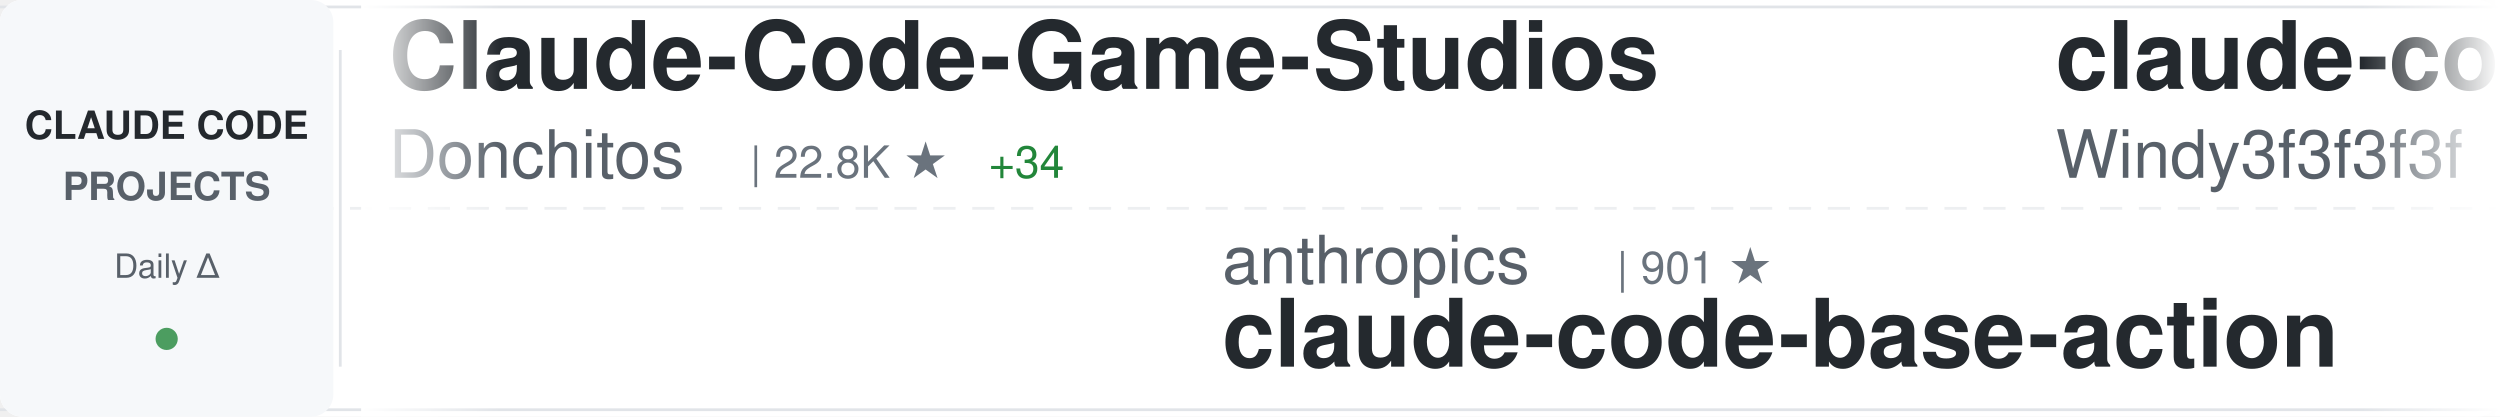
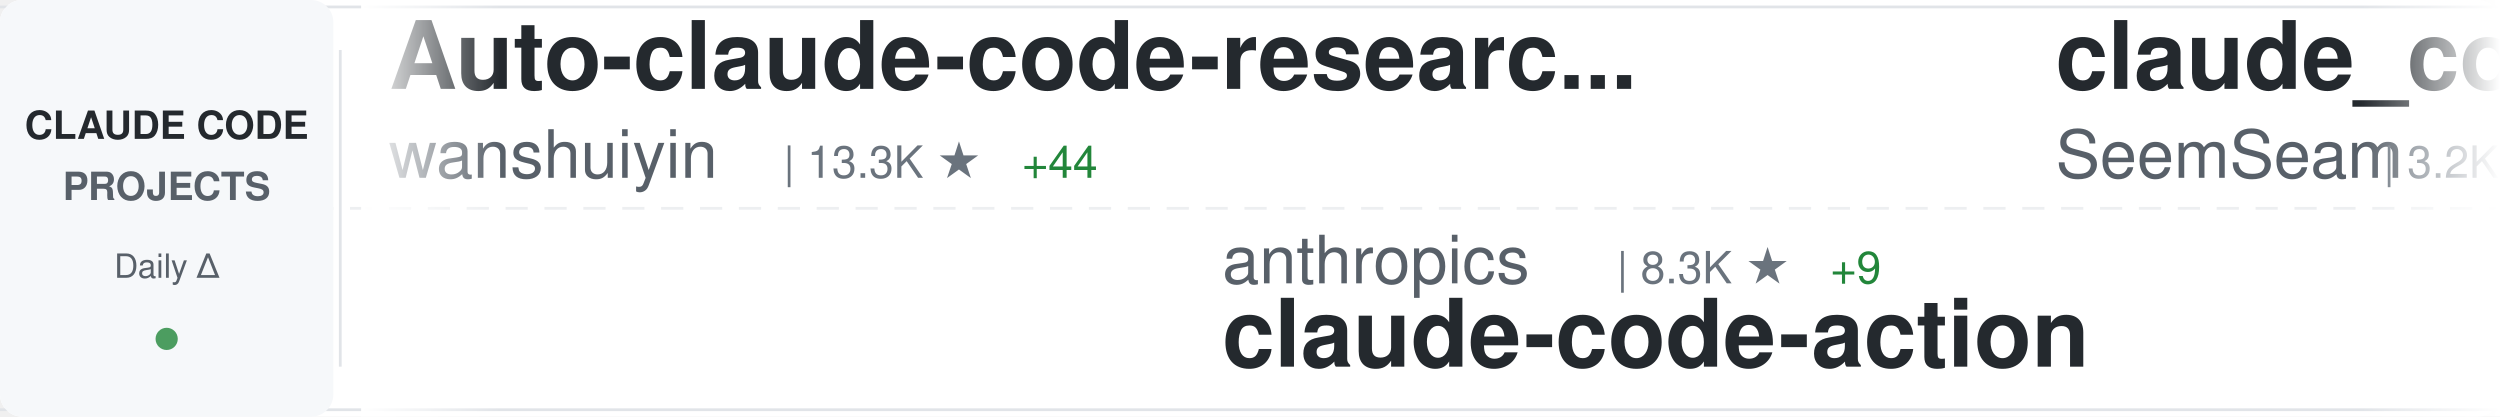
<svg xmlns="http://www.w3.org/2000/svg" width="900" height="150">
  <defs>
    <linearGradient id="awesomeLeftFade" x1="0%" y1="0%" x2="100%" y2="0%">
      <stop offset="0%" style="stop-color:#ffffff;stop-opacity:1" />
      <stop offset="100%" style="stop-color:#ffffff;stop-opacity:0" />
    </linearGradient>
    <linearGradient id="awesomeRightFade" x1="0%" y1="0%" x2="100%" y2="0%">
      <stop offset="0%" style="stop-color:#ffffff;stop-opacity:0" />
      <stop offset="100%" style="stop-color:#ffffff;stop-opacity:1" />
    </linearGradient>
  </defs>
  <rect width="900" height="150" fill="#ffffff" rx="8" />
  <rect x="0" y="2" width="900" height="1" fill="#e1e4e8" />
  <rect x="0" y="147" width="900" height="1" fill="#e1e4e8" />
  <line x1="0" y1="75" x2="900" y2="75" stroke="#e1e4e8" stroke-width="1" stroke-dasharray="8 6" opacity="0.6" />
  <rect x="0" y="0" width="120" height="150" fill="#f6f8fa" rx="8" />
  <text x="60" y="50" font-family="-apple-system, BlinkMacSystemFont, 'Segoe UI', Helvetica, Arial, sans-serif" font-size="14" font-weight="600" fill="#24292e" text-anchor="middle">CLAUDE CODE</text>
  <text x="60" y="72" font-family="-apple-system, BlinkMacSystemFont, 'Segoe UI', Helvetica, Arial, sans-serif" font-size="14" font-weight="600" fill="#586069" text-anchor="middle">PROJECTS</text>
  <text x="60" y="100" font-family="-apple-system, BlinkMacSystemFont, 'Segoe UI', Helvetica, Arial, sans-serif" font-size="12" font-weight="500" fill="#586069" text-anchor="middle">Daily Δ</text>
  <circle cx="60" cy="122" r="4" fill="#22863a" opacity="0.8" />
  <rect x="122" y="18" width="1" height="114" fill="#e1e4e8" />
  <clipPath id="awesomeTickerClip">
    <rect x="130" y="0" width="770" height="150" />
  </clipPath>
  <g clip-path="url(#awesomeTickerClip)">
    <g id="awesomeTickerItems">
      <animateTransform attributeName="transform" attributeType="XML" type="translate" from="0 0" to="-3000 0" dur="54s" repeatCount="indefinite" />
      <g transform="translate(0, 0)">
-         <text x="140" y="32" font-family="-apple-system, BlinkMacSystemFont, 'Segoe UI', Helvetica, Arial, sans-serif" font-size="34" font-weight="600" fill="#24292e">Claude-Code-Game-Studios</text>
-         <text x="140" y="64" font-family="-apple-system, BlinkMacSystemFont, 'Segoe UI', Helvetica, Arial, sans-serif" font-size="24" font-weight="400" fill="#586069">Donchitos</text>
-         <text x="270" y="64" font-family="-apple-system, BlinkMacSystemFont, 'Segoe UI', Helvetica, Arial, sans-serif" font-size="16" font-weight="500" fill="#6a737d">| 22.8K ★</text>
-         <text x="356" y="64" font-family="-apple-system, BlinkMacSystemFont, 'Segoe UI', Helvetica, Arial, sans-serif" font-size="16" font-weight="500" fill="#22863a"> +34</text>
+         <text x="140" y="32" font-family="-apple-system, BlinkMacSystemFont, 'Segoe UI', Helvetica, Arial, sans-serif" font-size="34" font-weight="600" fill="#24292e">Auto-claude-code-researc...</text>
+         <text x="140" y="64" font-family="-apple-system, BlinkMacSystemFont, 'Segoe UI', Helvetica, Arial, sans-serif" font-size="24" font-weight="400" fill="#586069">wanshuiyin</text>
+         <text x="282" y="64" font-family="-apple-system, BlinkMacSystemFont, 'Segoe UI', Helvetica, Arial, sans-serif" font-size="16" font-weight="500" fill="#6a737d">| 13.3K ★</text>
+         <text x="368" y="64" font-family="-apple-system, BlinkMacSystemFont, 'Segoe UI', Helvetica, Arial, sans-serif" font-size="16" font-weight="500" fill="#22863a"> +44</text>
      </g>
      <g transform="translate(300, 0)">
        <text x="140" y="102" font-family="-apple-system, BlinkMacSystemFont, 'Segoe UI', Helvetica, Arial, sans-serif" font-size="24" font-weight="400" fill="#586069">anthropics</text>
-         <text x="282" y="102" font-family="-apple-system, BlinkMacSystemFont, 'Segoe UI', Helvetica, Arial, sans-serif" font-size="16" font-weight="500" fill="#6a737d">| 901 ★</text>
-         <text x="140" y="132" font-family="-apple-system, BlinkMacSystemFont, 'Segoe UI', Helvetica, Arial, sans-serif" font-size="34" font-weight="600" fill="#24292e">claude-code-base-action</text>
+         <text x="282" y="102" font-family="-apple-system, BlinkMacSystemFont, 'Segoe UI', Helvetica, Arial, sans-serif" font-size="16" font-weight="500" fill="#6a737d">| 8.3K ★</text>
+         <text x="359" y="102" font-family="-apple-system, BlinkMacSystemFont, 'Segoe UI', Helvetica, Arial, sans-serif" font-size="16" font-weight="500" fill="#22863a"> +9</text>
+         <text x="140" y="132" font-family="-apple-system, BlinkMacSystemFont, 'Segoe UI', Helvetica, Arial, sans-serif" font-size="34" font-weight="600" fill="#24292e">claude-code-action</text>
      </g>
      <g transform="translate(600, 0)">
-         <text x="140" y="32" font-family="-apple-system, BlinkMacSystemFont, 'Segoe UI', Helvetica, Arial, sans-serif" font-size="34" font-weight="600" fill="#24292e">claude-code-from-scratch</text>
-         <text x="140" y="64" font-family="-apple-system, BlinkMacSystemFont, 'Segoe UI', Helvetica, Arial, sans-serif" font-size="24" font-weight="400" fill="#586069">Windy3f3f3f3f</text>
-         <text x="318" y="64" font-family="-apple-system, BlinkMacSystemFont, 'Segoe UI', Helvetica, Arial, sans-serif" font-size="16" font-weight="500" fill="#6a737d">| 2.2K ★</text>
-         <text x="395" y="64" font-family="-apple-system, BlinkMacSystemFont, 'Segoe UI', Helvetica, Arial, sans-serif" font-size="16" font-weight="500" fill="#22863a"> +11</text>
+         <text x="140" y="32" font-family="-apple-system, BlinkMacSystemFont, 'Segoe UI', Helvetica, Arial, sans-serif" font-size="34" font-weight="600" fill="#24292e">claude_codex_bridge</text>
+         <text x="140" y="64" font-family="-apple-system, BlinkMacSystemFont, 'Segoe UI', Helvetica, Arial, sans-serif" font-size="24" font-weight="400" fill="#586069">SeemSeam</text>
+         <text x="258" y="64" font-family="-apple-system, BlinkMacSystemFont, 'Segoe UI', Helvetica, Arial, sans-serif" font-size="16" font-weight="500" fill="#6a737d">| 3.2K ★</text>
+         <text x="335" y="64" font-family="-apple-system, BlinkMacSystemFont, 'Segoe UI', Helvetica, Arial, sans-serif" font-size="16" font-weight="500" fill="#22863a"> +6</text>
      </g>
      <g transform="translate(900, 0)">
-         <text x="140" y="102" font-family="-apple-system, BlinkMacSystemFont, 'Segoe UI', Helvetica, Arial, sans-serif" font-size="24" font-weight="400" fill="#586069">repowise-dev</text>
-         <text x="306" y="102" font-family="-apple-system, BlinkMacSystemFont, 'Segoe UI', Helvetica, Arial, sans-serif" font-size="16" font-weight="500" fill="#6a737d">| 1.2K ★</text>
-         <text x="383" y="102" font-family="-apple-system, BlinkMacSystemFont, 'Segoe UI', Helvetica, Arial, sans-serif" font-size="16" font-weight="500" fill="#22863a"> +3</text>
-         <text x="140" y="132" font-family="-apple-system, BlinkMacSystemFont, 'Segoe UI', Helvetica, Arial, sans-serif" font-size="34" font-weight="600" fill="#24292e">claude-code-prompts</text>
+         <text x="140" y="102" font-family="-apple-system, BlinkMacSystemFont, 'Segoe UI', Helvetica, Arial, sans-serif" font-size="24" font-weight="400" fill="#586069">huangjia2019</text>
+         <text x="306" y="102" font-family="-apple-system, BlinkMacSystemFont, 'Segoe UI', Helvetica, Arial, sans-serif" font-size="16" font-weight="500" fill="#6a737d">| 966 ★</text>
+         <text x="140" y="132" font-family="-apple-system, BlinkMacSystemFont, 'Segoe UI', Helvetica, Arial, sans-serif" font-size="34" font-weight="600" fill="#24292e">claude-code-engineering</text>
      </g>
      <g transform="translate(1200, 0)">
-         <text x="140" y="32" font-family="-apple-system, BlinkMacSystemFont, 'Segoe UI', Helvetica, Arial, sans-serif" font-size="34" font-weight="600" fill="#24292e">claude-code</text>
-         <text x="140" y="64" font-family="-apple-system, BlinkMacSystemFont, 'Segoe UI', Helvetica, Arial, sans-serif" font-size="24" font-weight="400" fill="#586069">VineeTagarwaL-code</text>
-         <text x="378" y="64" font-family="-apple-system, BlinkMacSystemFont, 'Segoe UI', Helvetica, Arial, sans-serif" font-size="16" font-weight="500" fill="#6a737d">| 275 ★</text>
+         <text x="140" y="32" font-family="-apple-system, BlinkMacSystemFont, 'Segoe UI', Helvetica, Arial, sans-serif" font-size="34" font-weight="600" fill="#24292e">Open-ClaudeCode</text>
+         <text x="140" y="64" font-family="-apple-system, BlinkMacSystemFont, 'Segoe UI', Helvetica, Arial, sans-serif" font-size="24" font-weight="400" fill="#586069">LING71671</text>
+         <text x="270" y="64" font-family="-apple-system, BlinkMacSystemFont, 'Segoe UI', Helvetica, Arial, sans-serif" font-size="16" font-weight="500" fill="#6a737d">| 913 ★</text>
      </g>
      <g transform="translate(1500, 0)">
-         <text x="140" y="102" font-family="-apple-system, BlinkMacSystemFont, 'Segoe UI', Helvetica, Arial, sans-serif" font-size="24" font-weight="400" fill="#586069">OrcaWhisper</text>
-         <text x="294" y="102" font-family="-apple-system, BlinkMacSystemFont, 'Segoe UI', Helvetica, Arial, sans-serif" font-size="16" font-weight="500" fill="#6a737d">| 83 ★</text>
-         <text x="140" y="132" font-family="-apple-system, BlinkMacSystemFont, 'Segoe UI', Helvetica, Arial, sans-serif" font-size="34" font-weight="600" fill="#24292e">Claude-Code</text>
+         <text x="140" y="102" font-family="-apple-system, BlinkMacSystemFont, 'Segoe UI', Helvetica, Arial, sans-serif" font-size="24" font-weight="400" fill="#586069">frankbria</text>
+         <text x="270" y="102" font-family="-apple-system, BlinkMacSystemFont, 'Segoe UI', Helvetica, Arial, sans-serif" font-size="16" font-weight="500" fill="#6a737d">| 9.5K ★</text>
+         <text x="347" y="102" font-family="-apple-system, BlinkMacSystemFont, 'Segoe UI', Helvetica, Arial, sans-serif" font-size="16" font-weight="500" fill="#22863a"> +2</text>
+         <text x="140" y="132" font-family="-apple-system, BlinkMacSystemFont, 'Segoe UI', Helvetica, Arial, sans-serif" font-size="34" font-weight="600" fill="#24292e">ralph-claude-code</text>
      </g>
      <g transform="translate(1800, 0)">
-         <text x="140" y="32" font-family="-apple-system, BlinkMacSystemFont, 'Segoe UI', Helvetica, Arial, sans-serif" font-size="34" font-weight="600" fill="#24292e">claude-code-webui</text>
-         <text x="140" y="64" font-family="-apple-system, BlinkMacSystemFont, 'Segoe UI', Helvetica, Arial, sans-serif" font-size="24" font-weight="400" fill="#586069">sugyan</text>
-         <text x="234" y="64" font-family="-apple-system, BlinkMacSystemFont, 'Segoe UI', Helvetica, Arial, sans-serif" font-size="16" font-weight="500" fill="#6a737d">| 1.1K ★</text>
+         <text x="140" y="32" font-family="-apple-system, BlinkMacSystemFont, 'Segoe UI', Helvetica, Arial, sans-serif" font-size="34" font-weight="600" fill="#24292e">awesome-claude-code-suba...</text>
+         <text x="140" y="64" font-family="-apple-system, BlinkMacSystemFont, 'Segoe UI', Helvetica, Arial, sans-serif" font-size="24" font-weight="400" fill="#586069">VoltAgent</text>
+         <text x="270" y="64" font-family="-apple-system, BlinkMacSystemFont, 'Segoe UI', Helvetica, Arial, sans-serif" font-size="16" font-weight="500" fill="#6a737d">| 23.2K ★</text>
+         <text x="356" y="64" font-family="-apple-system, BlinkMacSystemFont, 'Segoe UI', Helvetica, Arial, sans-serif" font-size="16" font-weight="500" fill="#22863a"> +44</text>
      </g>
      <g transform="translate(2100, 0)">
-         <text x="140" y="102" font-family="-apple-system, BlinkMacSystemFont, 'Segoe UI', Helvetica, Arial, sans-serif" font-size="24" font-weight="400" fill="#586069">feiskyer</text>
-         <text x="258" y="102" font-family="-apple-system, BlinkMacSystemFont, 'Segoe UI', Helvetica, Arial, sans-serif" font-size="16" font-weight="500" fill="#6a737d">| 1.6K ★</text>
-         <text x="335" y="102" font-family="-apple-system, BlinkMacSystemFont, 'Segoe UI', Helvetica, Arial, sans-serif" font-size="16" font-weight="500" fill="#22863a"> +1</text>
-         <text x="140" y="132" font-family="-apple-system, BlinkMacSystemFont, 'Segoe UI', Helvetica, Arial, sans-serif" font-size="34" font-weight="600" fill="#24292e">claude-code-settings</text>
+         <text x="140" y="102" font-family="-apple-system, BlinkMacSystemFont, 'Segoe UI', Helvetica, Arial, sans-serif" font-size="24" font-weight="400" fill="#586069">xorespesp</text>
+         <text x="270" y="102" font-family="-apple-system, BlinkMacSystemFont, 'Segoe UI', Helvetica, Arial, sans-serif" font-size="16" font-weight="500" fill="#6a737d">| 230 ★</text>
+         <text x="140" y="132" font-family="-apple-system, BlinkMacSystemFont, 'Segoe UI', Helvetica, Arial, sans-serif" font-size="34" font-weight="600" fill="#24292e">claude-code</text>
      </g>
      <g transform="translate(2400, 0)">
-         <text x="140" y="32" font-family="-apple-system, BlinkMacSystemFont, 'Segoe UI', Helvetica, Arial, sans-serif" font-size="34" font-weight="600" fill="#24292e">claude-code-proxy</text>
-         <text x="140" y="64" font-family="-apple-system, BlinkMacSystemFont, 'Segoe UI', Helvetica, Arial, sans-serif" font-size="24" font-weight="400" fill="#586069">1rgs</text>
-         <text x="210" y="64" font-family="-apple-system, BlinkMacSystemFont, 'Segoe UI', Helvetica, Arial, sans-serif" font-size="16" font-weight="500" fill="#6a737d">| 3.7K ★</text>
-         <text x="287" y="64" font-family="-apple-system, BlinkMacSystemFont, 'Segoe UI', Helvetica, Arial, sans-serif" font-size="16" font-weight="500" fill="#22863a"> +1</text>
+         <text x="140" y="32" font-family="-apple-system, BlinkMacSystemFont, 'Segoe UI', Helvetica, Arial, sans-serif" font-size="34" font-weight="600" fill="#24292e">claude-code</text>
+         <text x="140" y="64" font-family="-apple-system, BlinkMacSystemFont, 'Segoe UI', Helvetica, Arial, sans-serif" font-size="24" font-weight="400" fill="#586069">codeaashu</text>
+         <text x="270" y="64" font-family="-apple-system, BlinkMacSystemFont, 'Segoe UI', Helvetica, Arial, sans-serif" font-size="16" font-weight="500" fill="#6a737d">| 3.1K ★</text>
+         <text x="347" y="64" font-family="-apple-system, BlinkMacSystemFont, 'Segoe UI', Helvetica, Arial, sans-serif" font-size="16" font-weight="500" fill="#22863a"> +7</text>
      </g>
      <g transform="translate(2700, 0)">
-         <text x="140" y="102" font-family="-apple-system, BlinkMacSystemFont, 'Segoe UI', Helvetica, Arial, sans-serif" font-size="24" font-weight="400" fill="#586069">andrew-kramer-inno</text>
-         <text x="378" y="102" font-family="-apple-system, BlinkMacSystemFont, 'Segoe UI', Helvetica, Arial, sans-serif" font-size="16" font-weight="500" fill="#6a737d">| 594 ★</text>
-         <text x="140" y="132" font-family="-apple-system, BlinkMacSystemFont, 'Segoe UI', Helvetica, Arial, sans-serif" font-size="34" font-weight="600" fill="#24292e">claude-code-source-build</text>
+         <text x="140" y="102" font-family="-apple-system, BlinkMacSystemFont, 'Segoe UI', Helvetica, Arial, sans-serif" font-size="24" font-weight="400" fill="#586069">AprilNEA</text>
+         <text x="258" y="102" font-family="-apple-system, BlinkMacSystemFont, 'Segoe UI', Helvetica, Arial, sans-serif" font-size="16" font-weight="500" fill="#6a737d">| 391 ★</text>
+         <text x="326" y="102" font-family="-apple-system, BlinkMacSystemFont, 'Segoe UI', Helvetica, Arial, sans-serif" font-size="16" font-weight="500" fill="#22863a"> +1</text>
+         <text x="140" y="132" font-family="-apple-system, BlinkMacSystemFont, 'Segoe UI', Helvetica, Arial, sans-serif" font-size="34" font-weight="600" fill="#24292e">claude-code-source</text>
      </g>
      <g transform="translate(3000, 0)">
-         <text x="140" y="32" font-family="-apple-system, BlinkMacSystemFont, 'Segoe UI', Helvetica, Arial, sans-serif" font-size="34" font-weight="600" fill="#24292e">Claude-Code-Game-Studios</text>
-         <text x="140" y="64" font-family="-apple-system, BlinkMacSystemFont, 'Segoe UI', Helvetica, Arial, sans-serif" font-size="24" font-weight="400" fill="#586069">Donchitos</text>
-         <text x="270" y="64" font-family="-apple-system, BlinkMacSystemFont, 'Segoe UI', Helvetica, Arial, sans-serif" font-size="16" font-weight="500" fill="#6a737d">| 22.8K ★</text>
-         <text x="356" y="64" font-family="-apple-system, BlinkMacSystemFont, 'Segoe UI', Helvetica, Arial, sans-serif" font-size="16" font-weight="500" fill="#22863a"> +34</text>
+         <text x="140" y="32" font-family="-apple-system, BlinkMacSystemFont, 'Segoe UI', Helvetica, Arial, sans-serif" font-size="34" font-weight="600" fill="#24292e">Auto-claude-code-researc...</text>
+         <text x="140" y="64" font-family="-apple-system, BlinkMacSystemFont, 'Segoe UI', Helvetica, Arial, sans-serif" font-size="24" font-weight="400" fill="#586069">wanshuiyin</text>
+         <text x="282" y="64" font-family="-apple-system, BlinkMacSystemFont, 'Segoe UI', Helvetica, Arial, sans-serif" font-size="16" font-weight="500" fill="#6a737d">| 13.3K ★</text>
+         <text x="368" y="64" font-family="-apple-system, BlinkMacSystemFont, 'Segoe UI', Helvetica, Arial, sans-serif" font-size="16" font-weight="500" fill="#22863a"> +44</text>
      </g>
      <g transform="translate(3300, 0)">
        <text x="140" y="102" font-family="-apple-system, BlinkMacSystemFont, 'Segoe UI', Helvetica, Arial, sans-serif" font-size="24" font-weight="400" fill="#586069">anthropics</text>
-         <text x="282" y="102" font-family="-apple-system, BlinkMacSystemFont, 'Segoe UI', Helvetica, Arial, sans-serif" font-size="16" font-weight="500" fill="#6a737d">| 901 ★</text>
-         <text x="140" y="132" font-family="-apple-system, BlinkMacSystemFont, 'Segoe UI', Helvetica, Arial, sans-serif" font-size="34" font-weight="600" fill="#24292e">claude-code-base-action</text>
+         <text x="282" y="102" font-family="-apple-system, BlinkMacSystemFont, 'Segoe UI', Helvetica, Arial, sans-serif" font-size="16" font-weight="500" fill="#6a737d">| 8.3K ★</text>
+         <text x="359" y="102" font-family="-apple-system, BlinkMacSystemFont, 'Segoe UI', Helvetica, Arial, sans-serif" font-size="16" font-weight="500" fill="#22863a"> +9</text>
+         <text x="140" y="132" font-family="-apple-system, BlinkMacSystemFont, 'Segoe UI', Helvetica, Arial, sans-serif" font-size="34" font-weight="600" fill="#24292e">claude-code-action</text>
      </g>
      <g transform="translate(3600, 0)">
-         <text x="140" y="32" font-family="-apple-system, BlinkMacSystemFont, 'Segoe UI', Helvetica, Arial, sans-serif" font-size="34" font-weight="600" fill="#24292e">claude-code-from-scratch</text>
-         <text x="140" y="64" font-family="-apple-system, BlinkMacSystemFont, 'Segoe UI', Helvetica, Arial, sans-serif" font-size="24" font-weight="400" fill="#586069">Windy3f3f3f3f</text>
-         <text x="318" y="64" font-family="-apple-system, BlinkMacSystemFont, 'Segoe UI', Helvetica, Arial, sans-serif" font-size="16" font-weight="500" fill="#6a737d">| 2.2K ★</text>
-         <text x="395" y="64" font-family="-apple-system, BlinkMacSystemFont, 'Segoe UI', Helvetica, Arial, sans-serif" font-size="16" font-weight="500" fill="#22863a"> +11</text>
+         <text x="140" y="32" font-family="-apple-system, BlinkMacSystemFont, 'Segoe UI', Helvetica, Arial, sans-serif" font-size="34" font-weight="600" fill="#24292e">claude_codex_bridge</text>
+         <text x="140" y="64" font-family="-apple-system, BlinkMacSystemFont, 'Segoe UI', Helvetica, Arial, sans-serif" font-size="24" font-weight="400" fill="#586069">SeemSeam</text>
+         <text x="258" y="64" font-family="-apple-system, BlinkMacSystemFont, 'Segoe UI', Helvetica, Arial, sans-serif" font-size="16" font-weight="500" fill="#6a737d">| 3.2K ★</text>
+         <text x="335" y="64" font-family="-apple-system, BlinkMacSystemFont, 'Segoe UI', Helvetica, Arial, sans-serif" font-size="16" font-weight="500" fill="#22863a"> +6</text>
      </g>
      <g transform="translate(3900, 0)">
-         <text x="140" y="102" font-family="-apple-system, BlinkMacSystemFont, 'Segoe UI', Helvetica, Arial, sans-serif" font-size="24" font-weight="400" fill="#586069">repowise-dev</text>
-         <text x="306" y="102" font-family="-apple-system, BlinkMacSystemFont, 'Segoe UI', Helvetica, Arial, sans-serif" font-size="16" font-weight="500" fill="#6a737d">| 1.2K ★</text>
-         <text x="383" y="102" font-family="-apple-system, BlinkMacSystemFont, 'Segoe UI', Helvetica, Arial, sans-serif" font-size="16" font-weight="500" fill="#22863a"> +3</text>
-         <text x="140" y="132" font-family="-apple-system, BlinkMacSystemFont, 'Segoe UI', Helvetica, Arial, sans-serif" font-size="34" font-weight="600" fill="#24292e">claude-code-prompts</text>
+         <text x="140" y="102" font-family="-apple-system, BlinkMacSystemFont, 'Segoe UI', Helvetica, Arial, sans-serif" font-size="24" font-weight="400" fill="#586069">huangjia2019</text>
+         <text x="306" y="102" font-family="-apple-system, BlinkMacSystemFont, 'Segoe UI', Helvetica, Arial, sans-serif" font-size="16" font-weight="500" fill="#6a737d">| 966 ★</text>
+         <text x="140" y="132" font-family="-apple-system, BlinkMacSystemFont, 'Segoe UI', Helvetica, Arial, sans-serif" font-size="34" font-weight="600" fill="#24292e">claude-code-engineering</text>
      </g>
    </g>
  </g>
  <rect x="130" y="0" width="50" height="150" fill="url(#awesomeLeftFade)" />
  <rect x="850" y="0" width="50" height="150" fill="url(#awesomeRightFade)" />
</svg>
